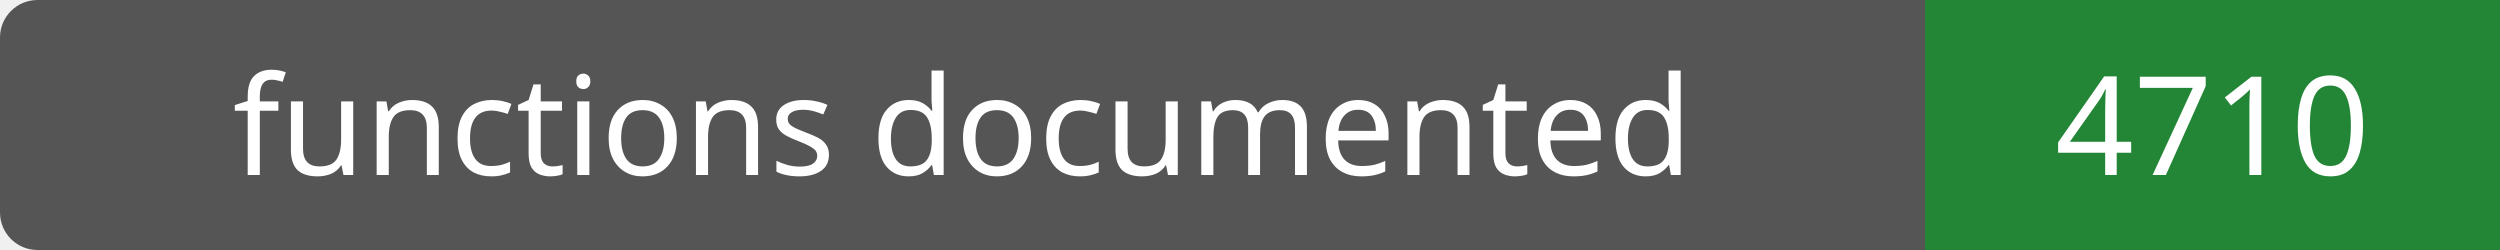
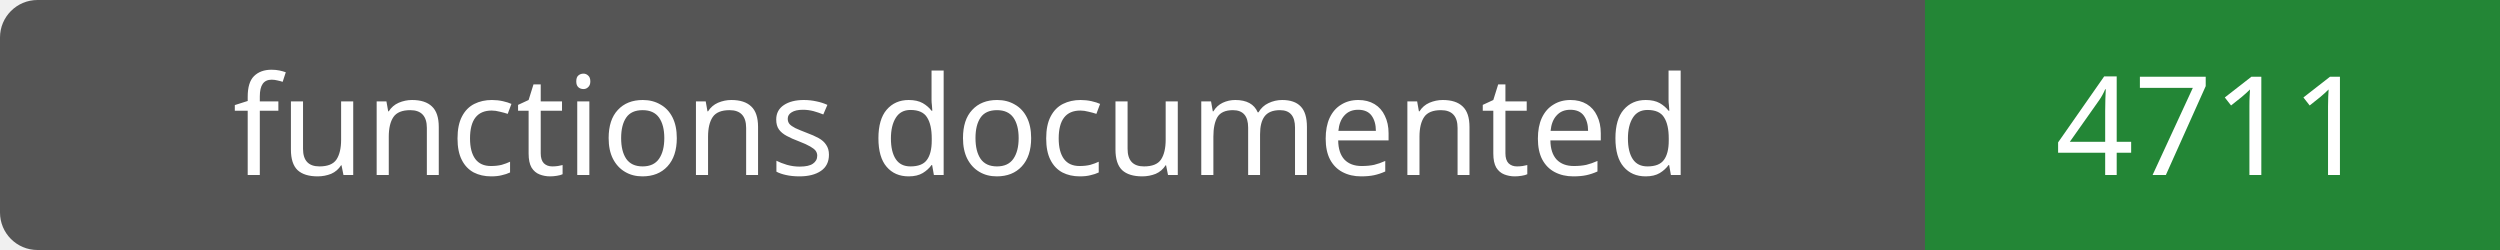
- <svg xmlns="http://www.w3.org/2000/svg" width="200" height="20" role="img" aria-label="functions documented: 4710">
+ <svg xmlns="http://www.w3.org/2000/svg" width="200" height="20" role="img" aria-label="functions documented: 4711">
  <rect width="200" height="20" rx="3" fill="#555" />
  <path fill="#238636" d="M154 0h46v20H154z" />
  <g fill="#fff" text-anchor="middle" font-family="Verdana,sans-serif" font-size="11">
    <text x="77.0" y="14">functions documented</text>
-     <text x="177.0" y="14">4710</text>
+     <text x="177.0" y="14">4711</text>
  </g>
</svg>
